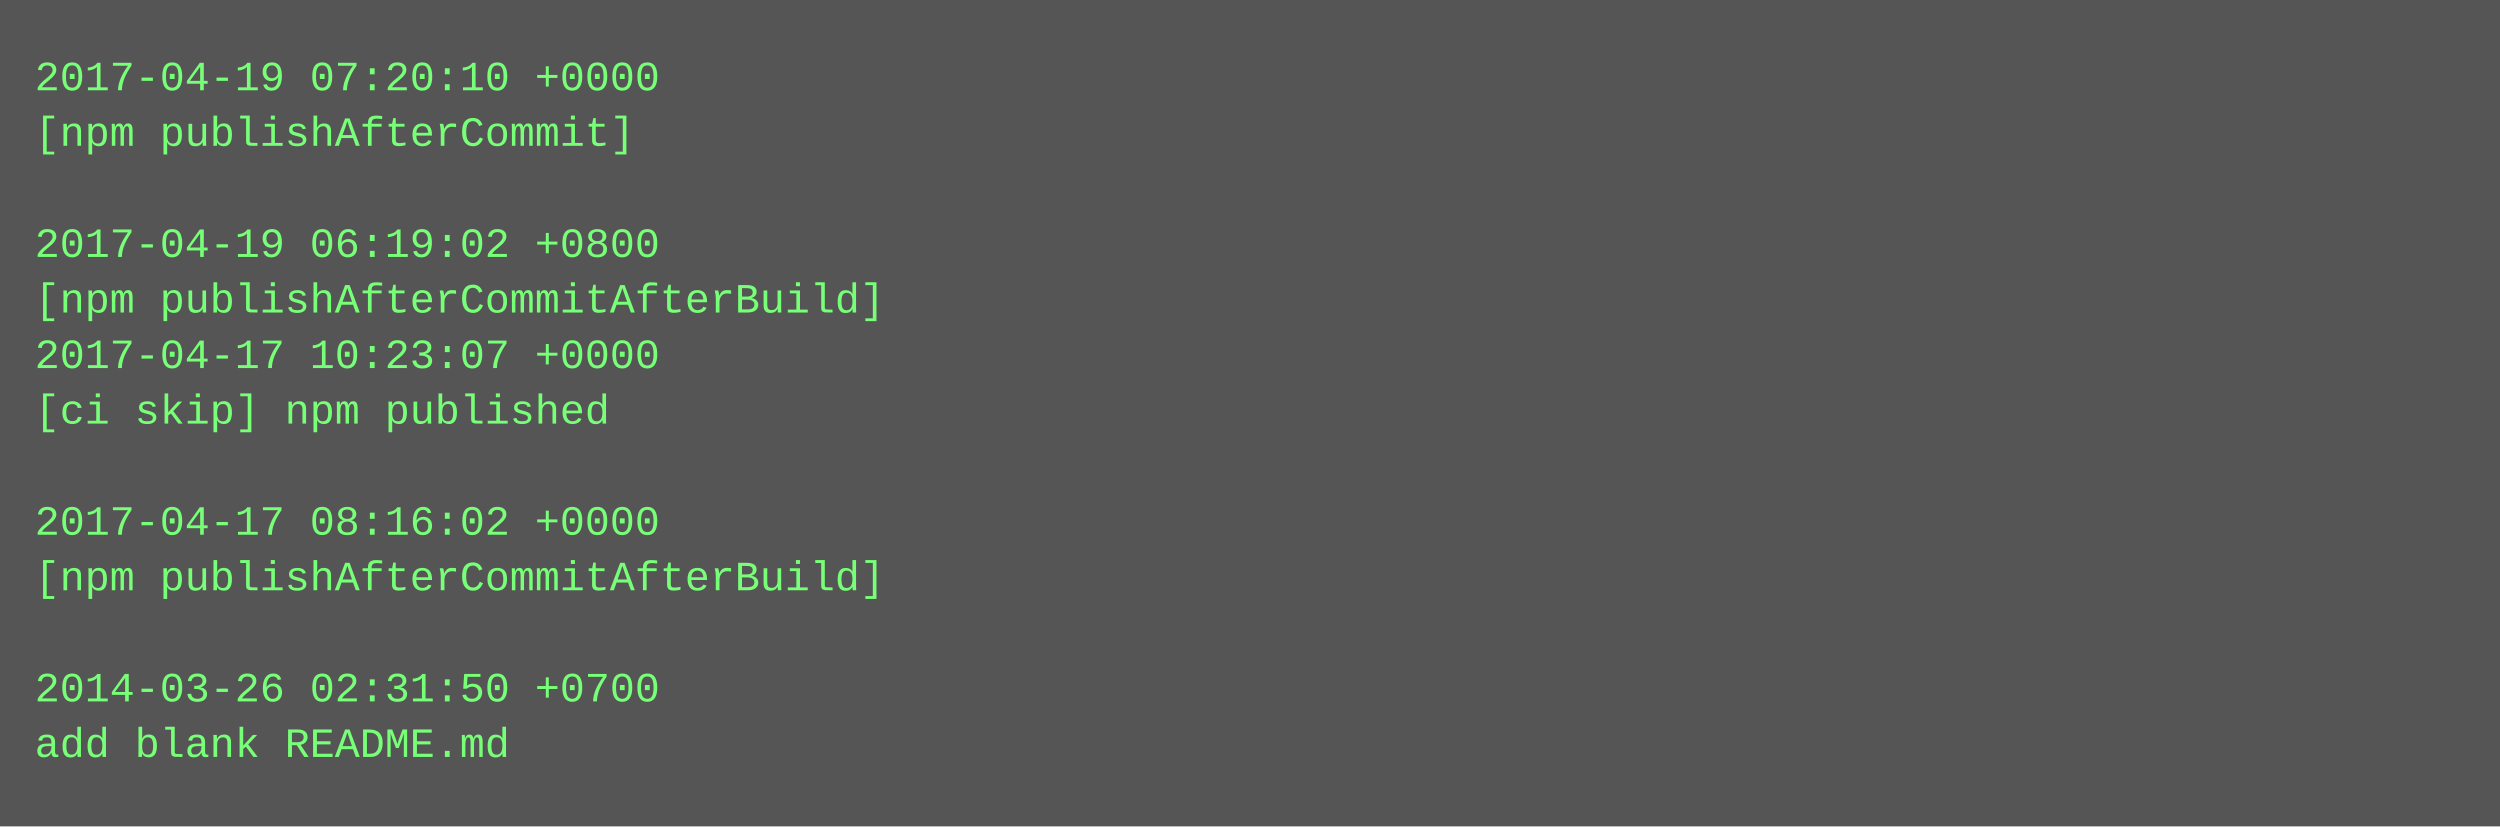
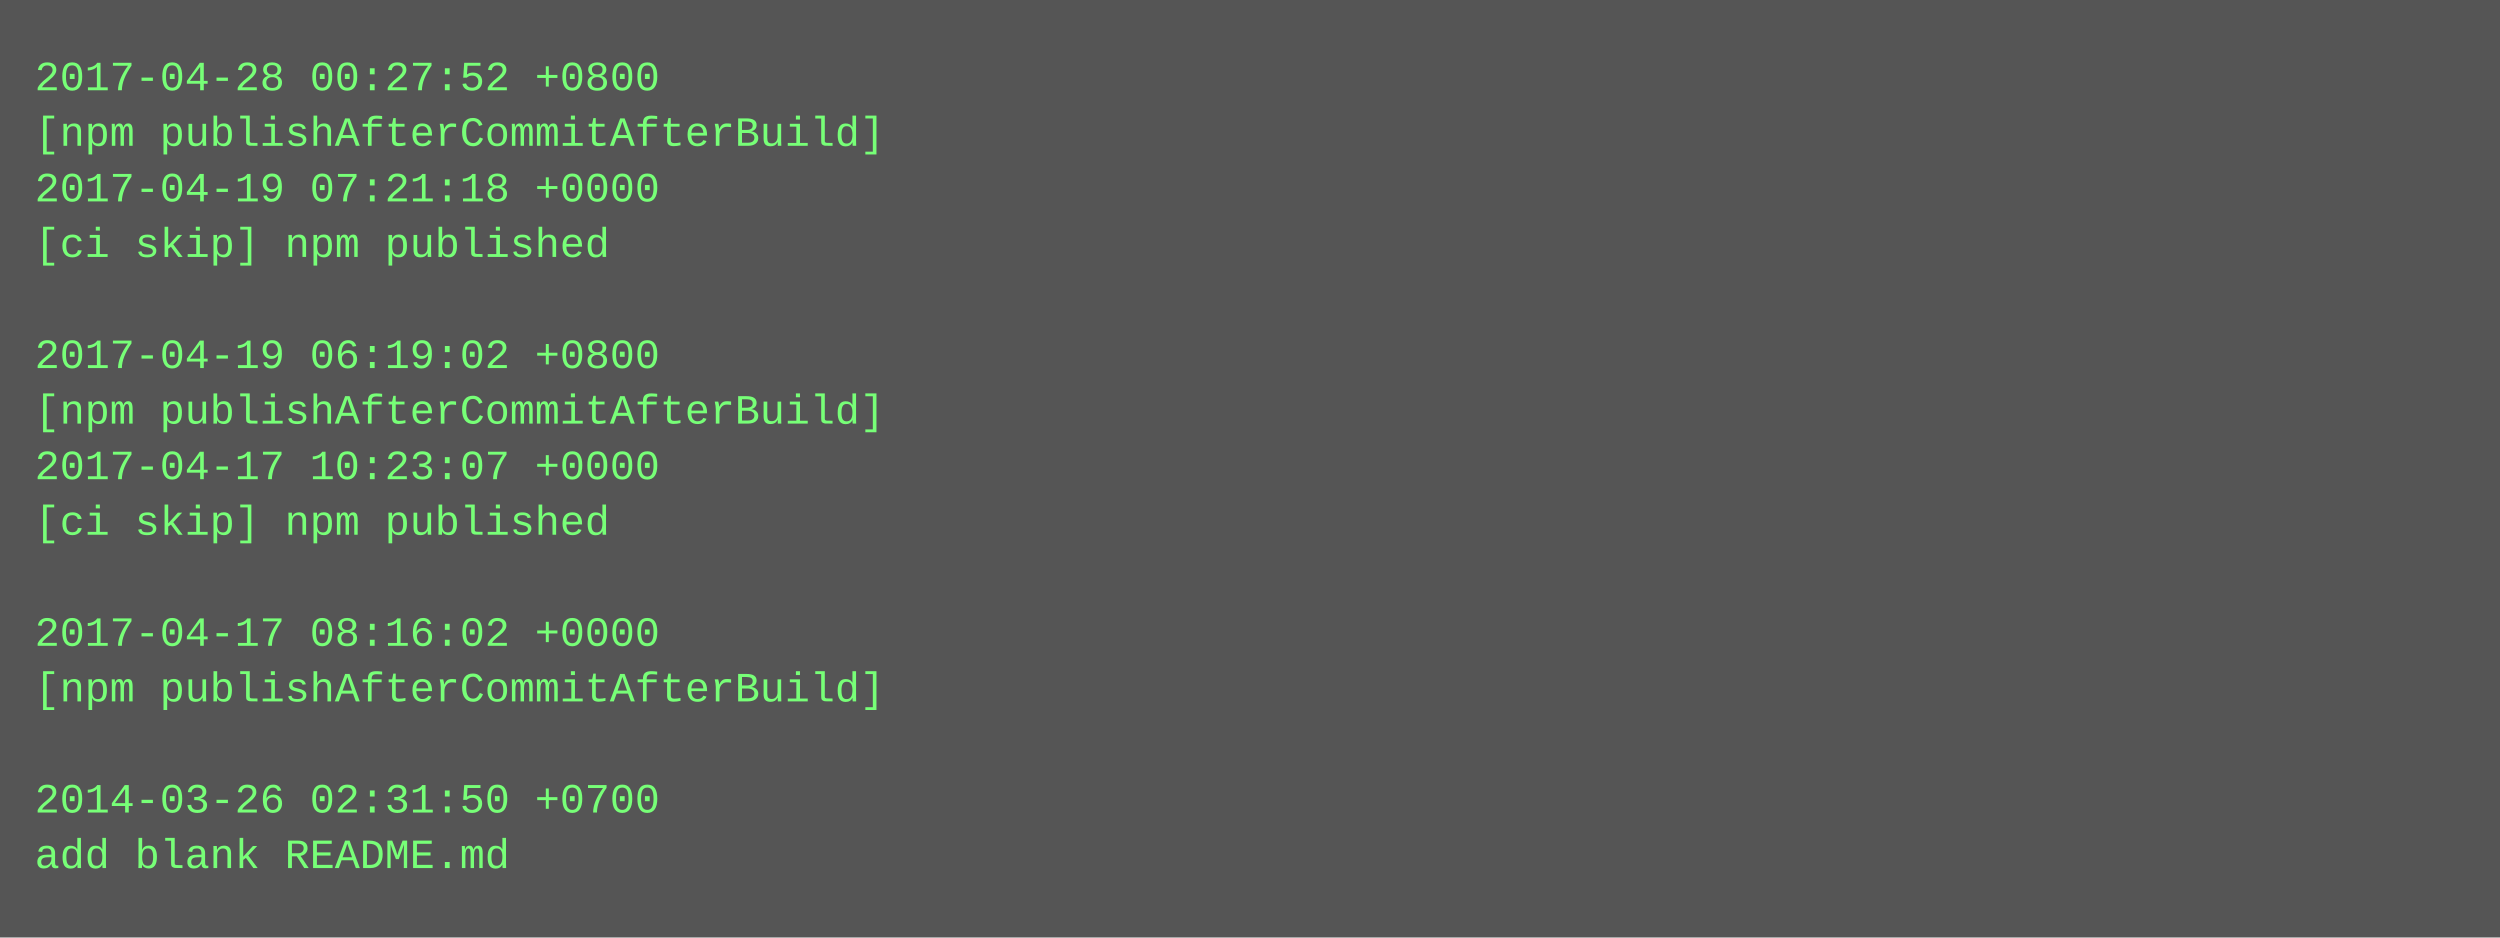
- <svg xmlns="http://www.w3.org/2000/svg" height="238" width="720">
-   <rect height="238" fill="#555" width="720" />
+ <svg xmlns="http://www.w3.org/2000/svg" height="270" width="720">
+   <rect height="270" fill="#555" width="720" />
  <text fill="#7f7" font-family="Courier New" font-size="12" xml:space="preserve">
-     <tspan x="10" y="26">2017-04-19 07:20:10 +0000</tspan>
-     <tspan x="10" y="42">[npm publishAfterCommit]</tspan>
-     <tspan x="10" y="58" />
-     <tspan x="10" y="74">2017-04-19 06:19:02 +0800</tspan>
-     <tspan x="10" y="90">[npm publishAfterCommitAfterBuild]</tspan>
-     <tspan x="10" y="106">2017-04-17 10:23:07 +0000</tspan>
-     <tspan x="10" y="122">[ci skip] npm published</tspan>
-     <tspan x="10" y="138" />
-     <tspan x="10" y="154">2017-04-17 08:16:02 +0000</tspan>
-     <tspan x="10" y="170">[npm publishAfterCommitAfterBuild]</tspan>
-     <tspan x="10" y="186" />
-     <tspan x="10" y="202">2014-03-26 02:31:50 +0700</tspan>
-     <tspan x="10" y="218">add blank README.md</tspan>
+     <tspan x="10" y="26">2017-04-28 00:27:52 +0800</tspan>
+     <tspan x="10" y="42">[npm publishAfterCommitAfterBuild]</tspan>
+     <tspan x="10" y="58">2017-04-19 07:21:18 +0000</tspan>
+     <tspan x="10" y="74">[ci skip] npm published</tspan>
+     <tspan x="10" y="90" />
+     <tspan x="10" y="106">2017-04-19 06:19:02 +0800</tspan>
+     <tspan x="10" y="122">[npm publishAfterCommitAfterBuild]</tspan>
+     <tspan x="10" y="138">2017-04-17 10:23:07 +0000</tspan>
+     <tspan x="10" y="154">[ci skip] npm published</tspan>
+     <tspan x="10" y="170" />
+     <tspan x="10" y="186">2017-04-17 08:16:02 +0000</tspan>
+     <tspan x="10" y="202">[npm publishAfterCommitAfterBuild]</tspan>
+     <tspan x="10" y="218" />
+     <tspan x="10" y="234">2014-03-26 02:31:50 +0700</tspan>
+     <tspan x="10" y="250">add blank README.md</tspan>
  </text>
</svg>
